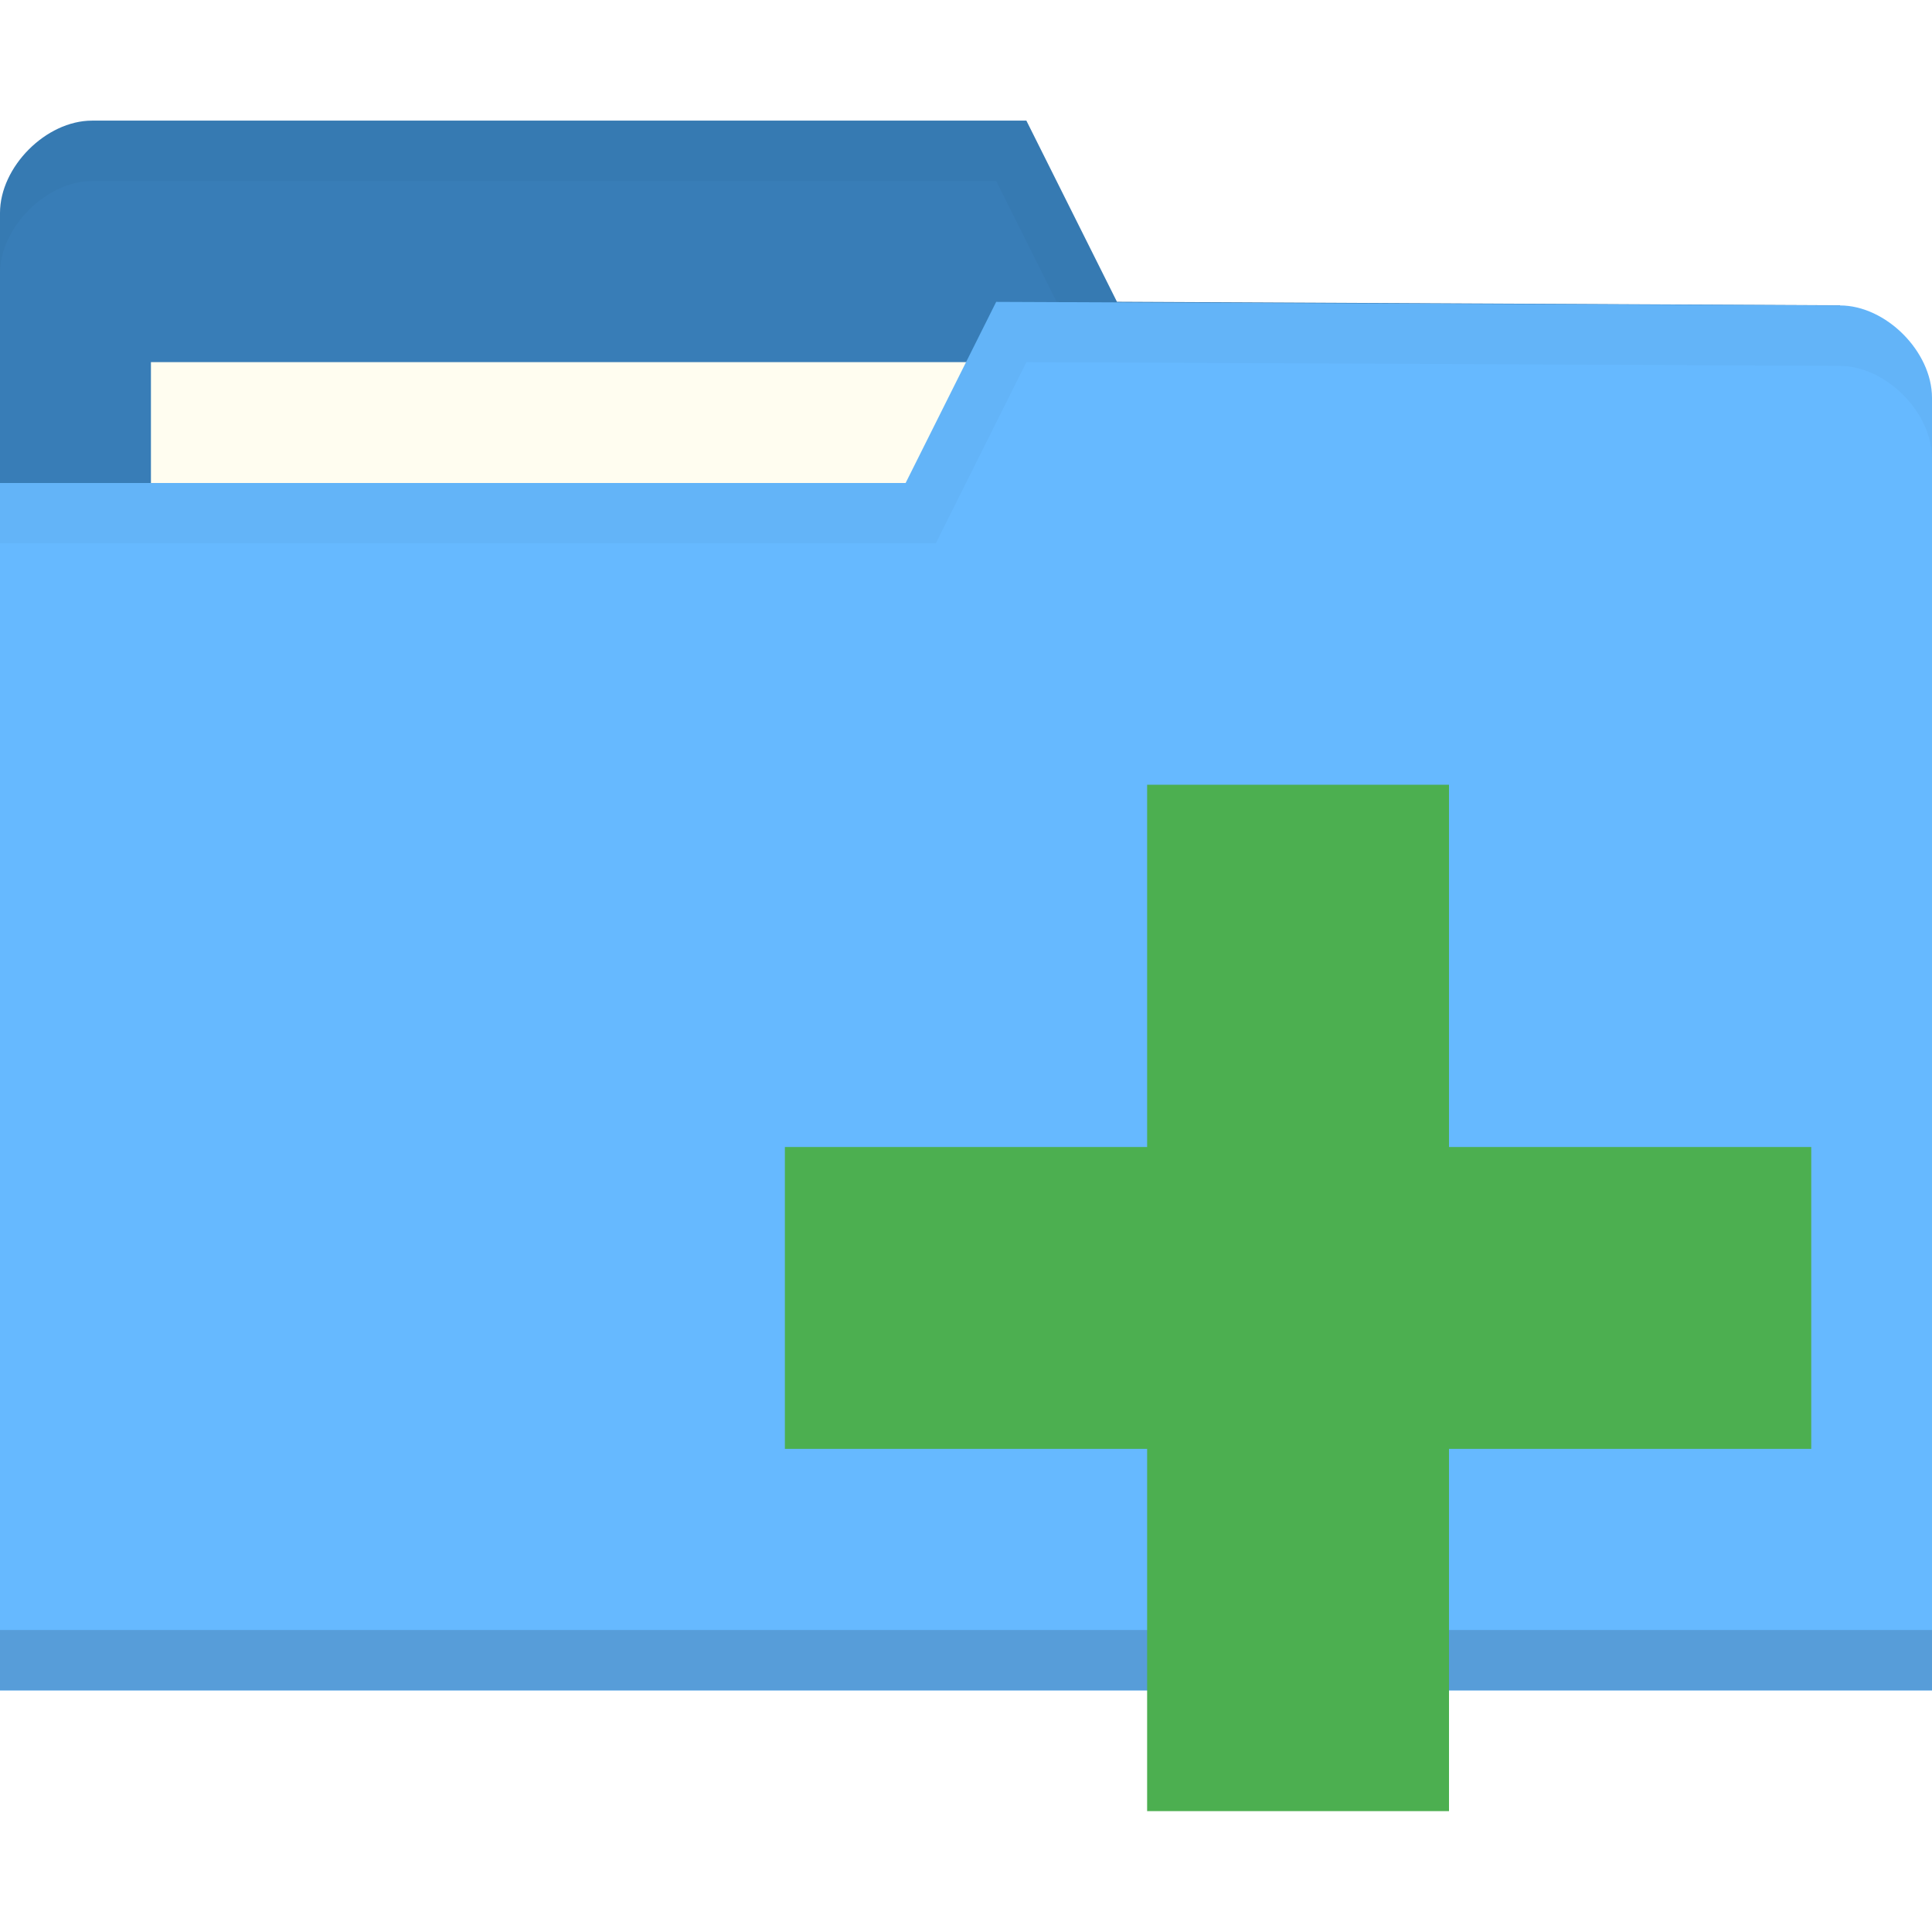
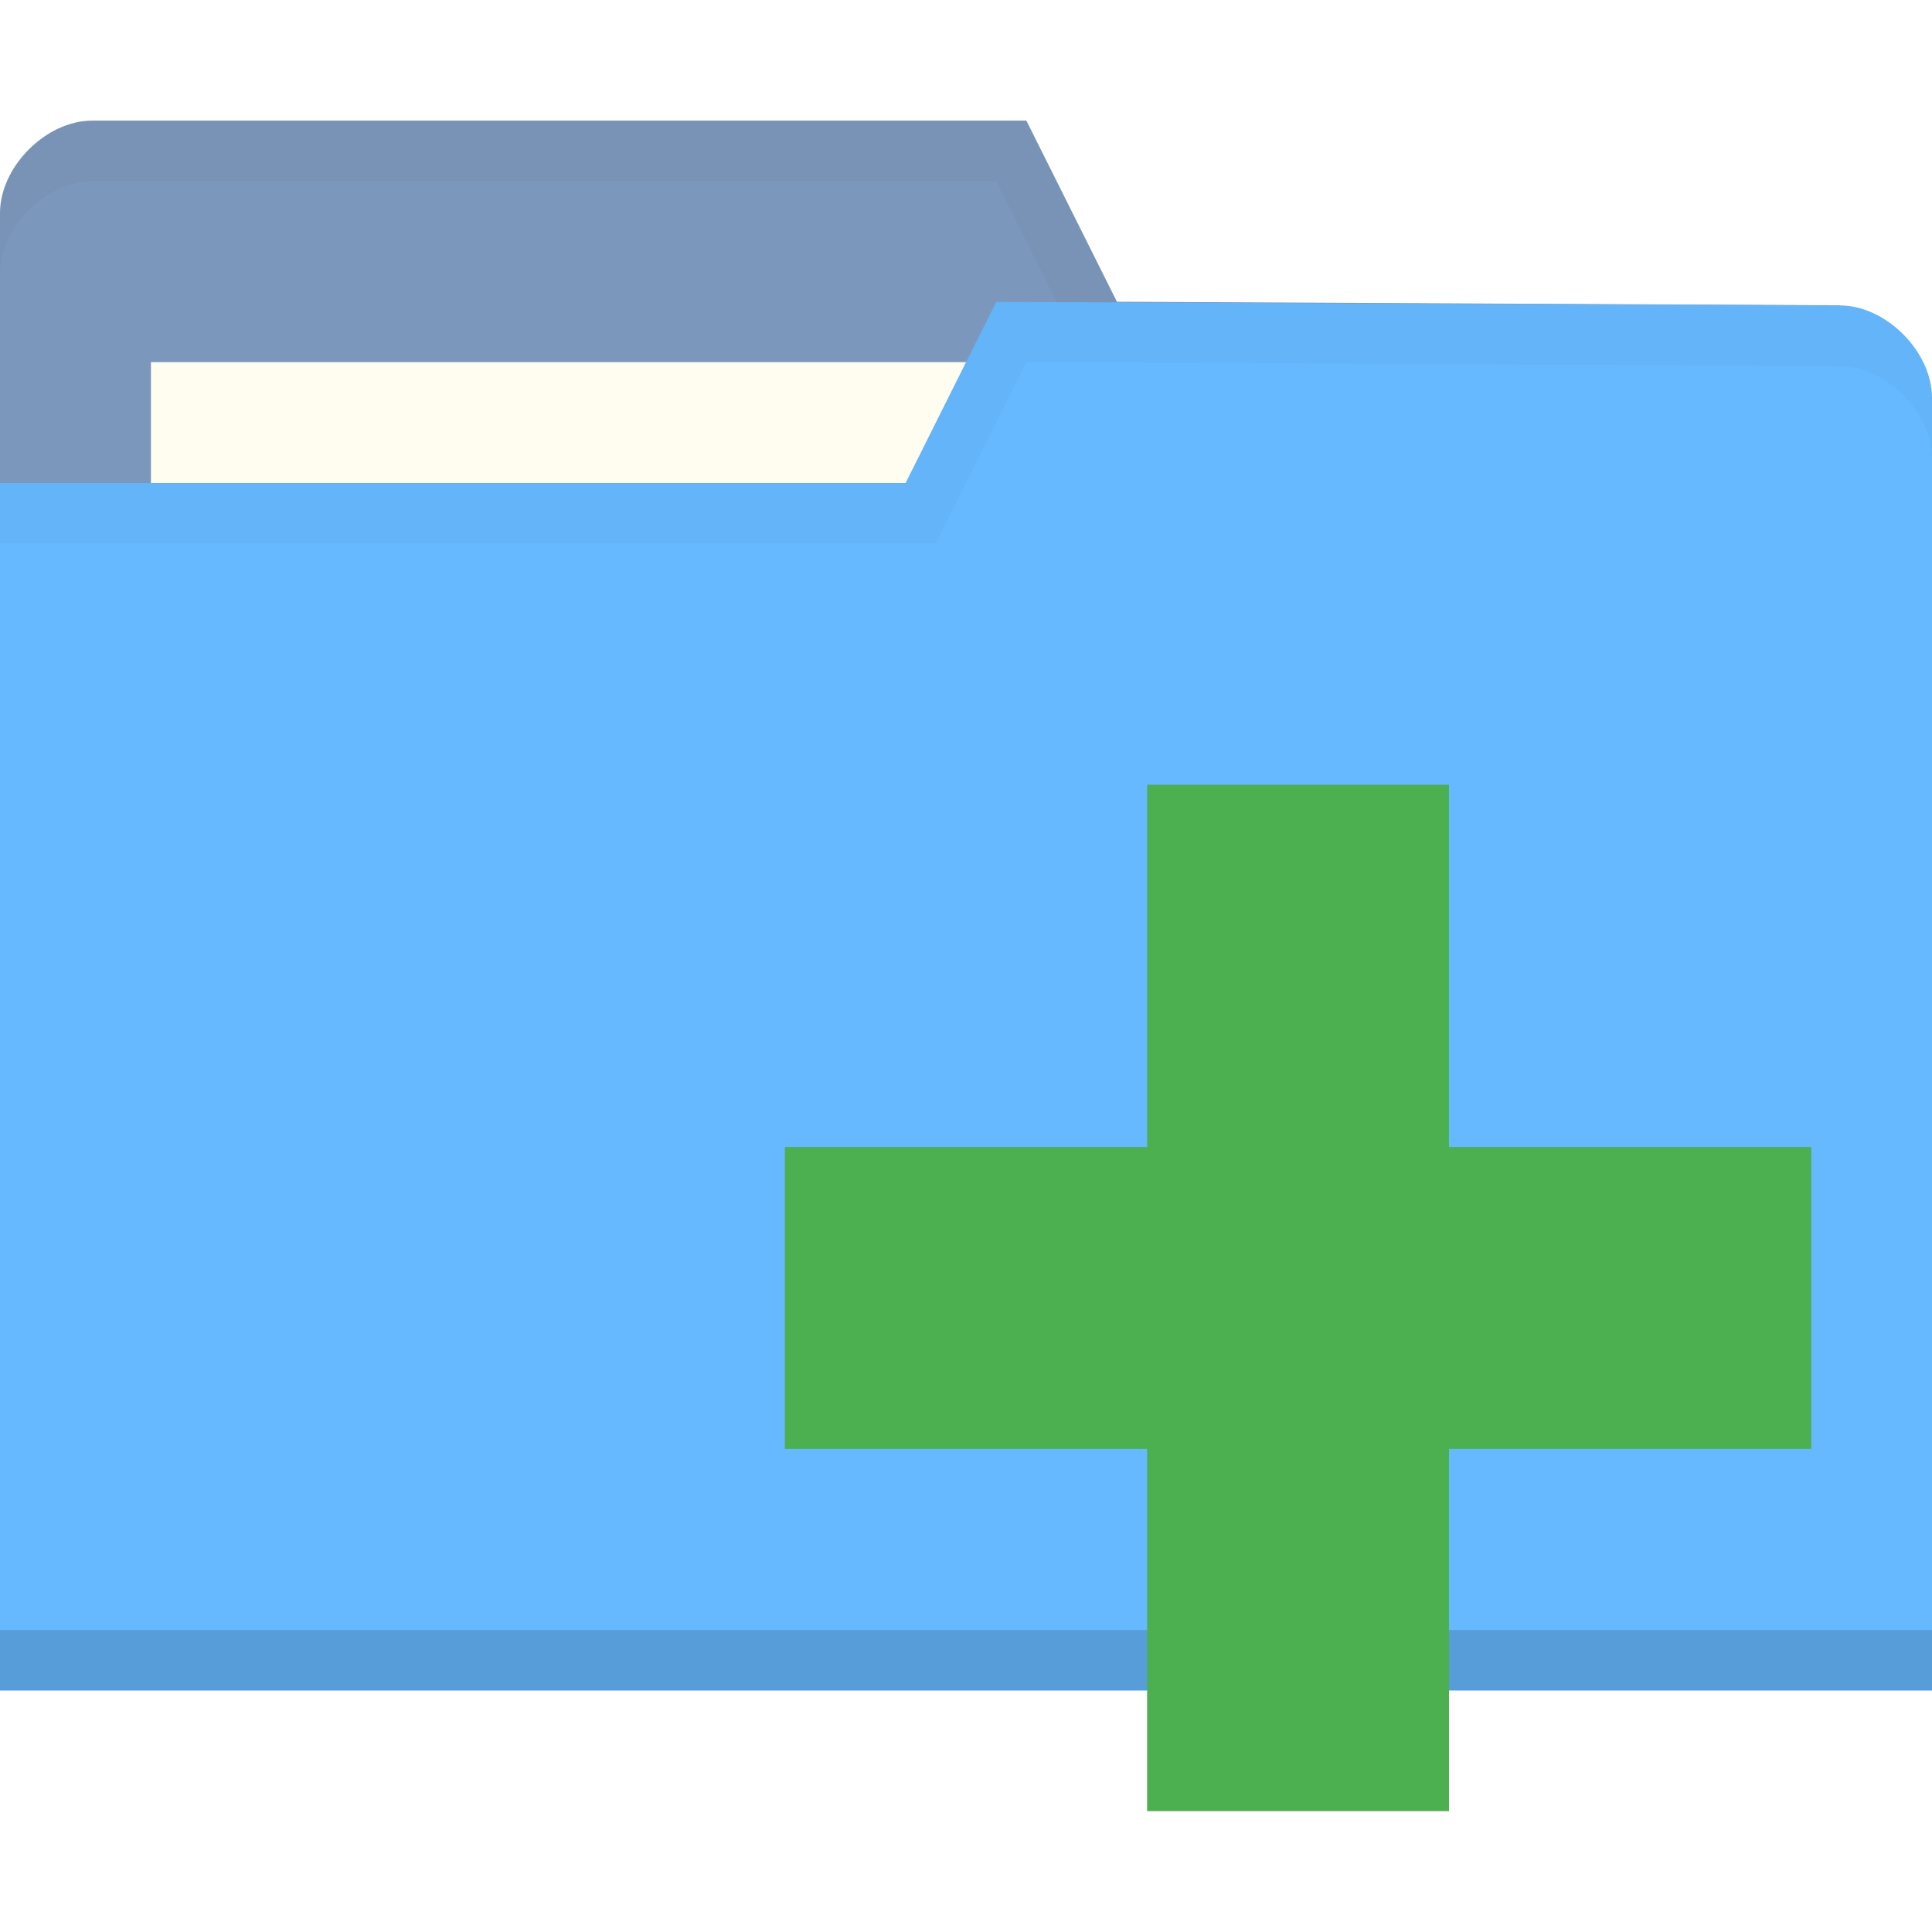
<svg xmlns="http://www.w3.org/2000/svg" viewBox="0 0 32 32">
  <g transform="translate(0,-1020.362)">
-     <path d="m 0 1023.89 0 21.412 32 0 0 -10.706 -1.524 -9.177 -11.976 -0.059 -1.5 -3 -15.476 0 c -0.762 0 -1.524 0.765 -1.524 1.53 z" style="fill:#387db7;fill-opacity:1;stroke:none" />
+     <path d="m 0 1023.89 0 21.412 32 0 0 -10.706 -1.524 -9.177 -11.976 -0.059 -1.5 -3 -15.476 0 c -0.762 0 -1.524 0.765 -1.524 1.53 z" style="fill:#7c97bc;fill-opacity:1;stroke:none" />
    <rect width="15.786" height="5.941" x="2.5" y="1026.36" style="fill:#fffdf0;fill-opacity:1;stroke:none" />
    <path d="m 1.531 1022.36 c -0.762 0 -1.531 0.766 -1.531 1.531 l 0 1 c 0 -0.765 0.769 -1.531 1.531 -1.531 l 14.969 0 1.5 3 12.469 0.062 1.531 9.172 0 -1 -1.531 -9.172 -11.969 -0.062 -1.5 -3 z" style="fill:#000;opacity:0.03;fill-opacity:1;stroke:none" />
    <path d="m 32 1026.95 0 21.412 -32 0 0 -20 15 0 1.5 -3 13.976 0.059 c 0.762 0 1.524 0.765 1.524 1.53 z" style="fill:#66b9ff;fill-opacity:1;stroke:none" />
    <path d="m 0 1047.36 0 1 32 0 0 -1 z" style="fill:#000;opacity:0.15;fill-opacity:1;stroke:none" />
    <path d="m 16.5 1025.36 -1.5 3 -15 0 0 1 15.5 0 1.5 -3 13.469 0.062 c 0.762 0 1.531 0.767 1.531 1.531 l 0 -1 c 0 -0.765 -0.769 -1.531 -1.531 -1.531 z" style="fill:#000;opacity:0.03;fill-opacity:1;stroke:none" />
    <path d="m 30 1039.36 -6 0 0 -6 -5 0 0 6 -6 0 0 5 6 0 0 6 5 0 0 -6 6 0 z" style="fill:#4caf50;fill-opacity:1" />
  </g>
</svg>
